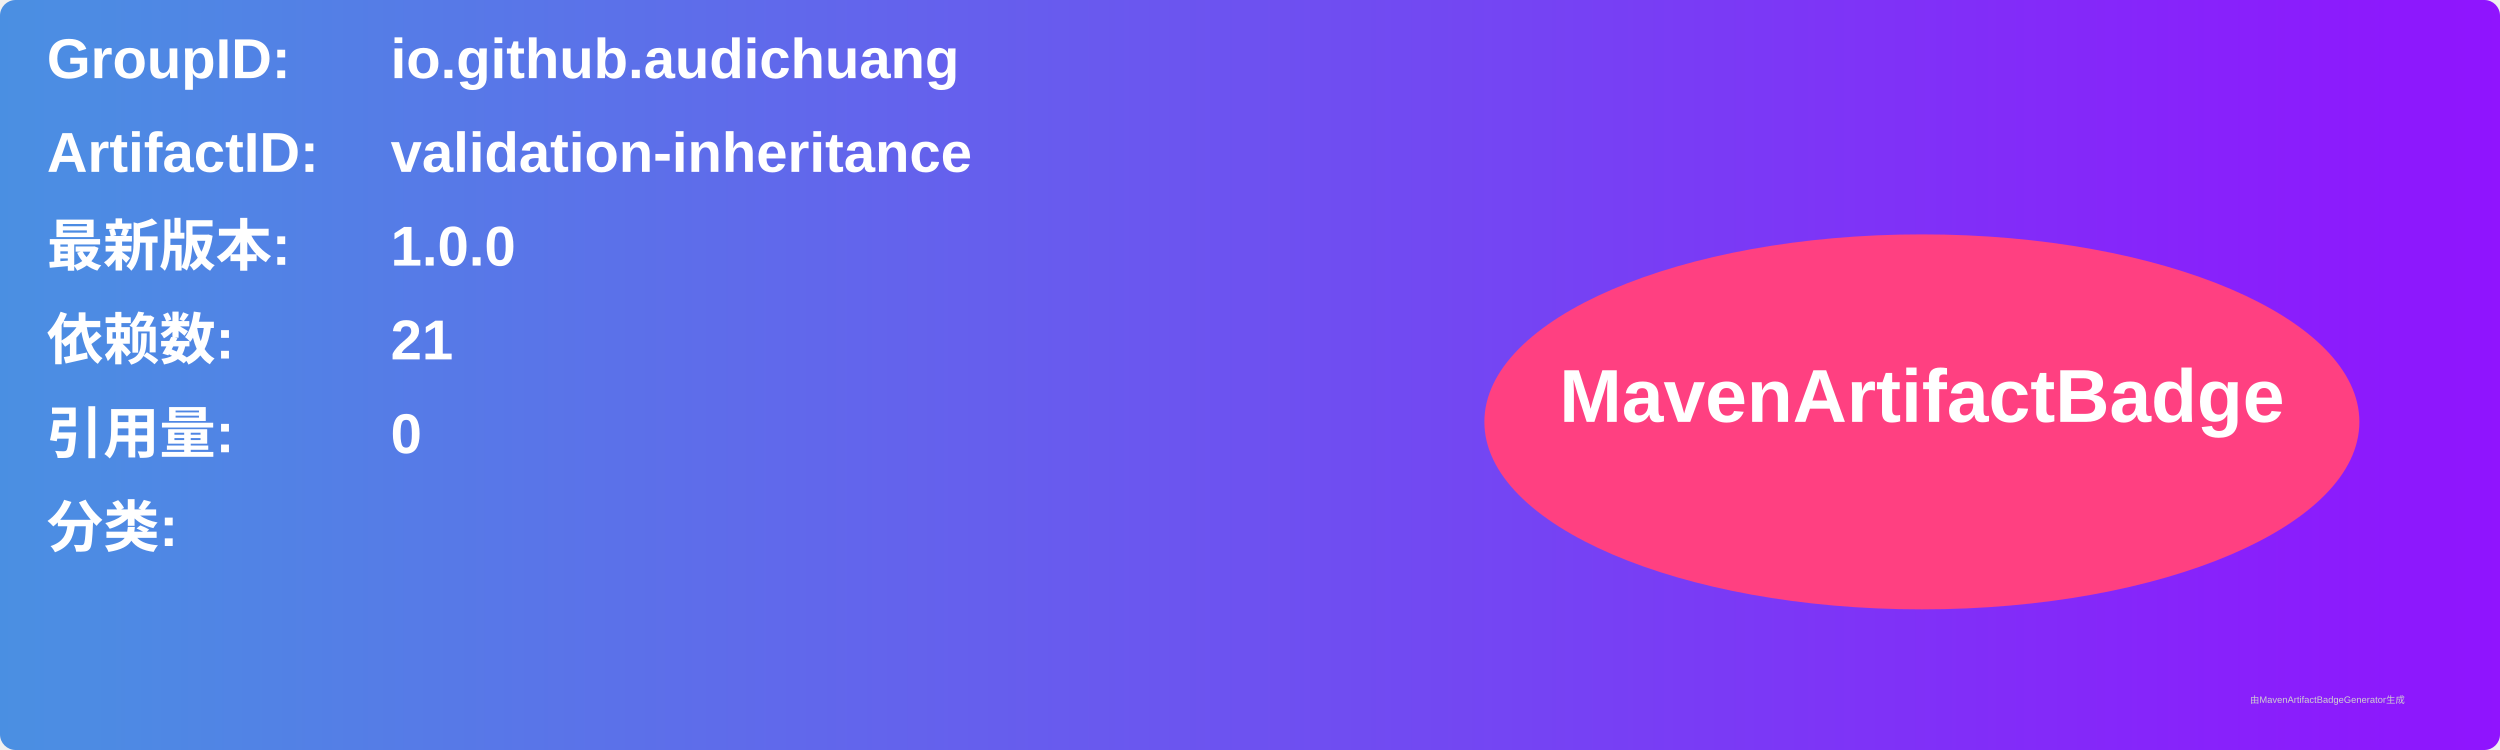
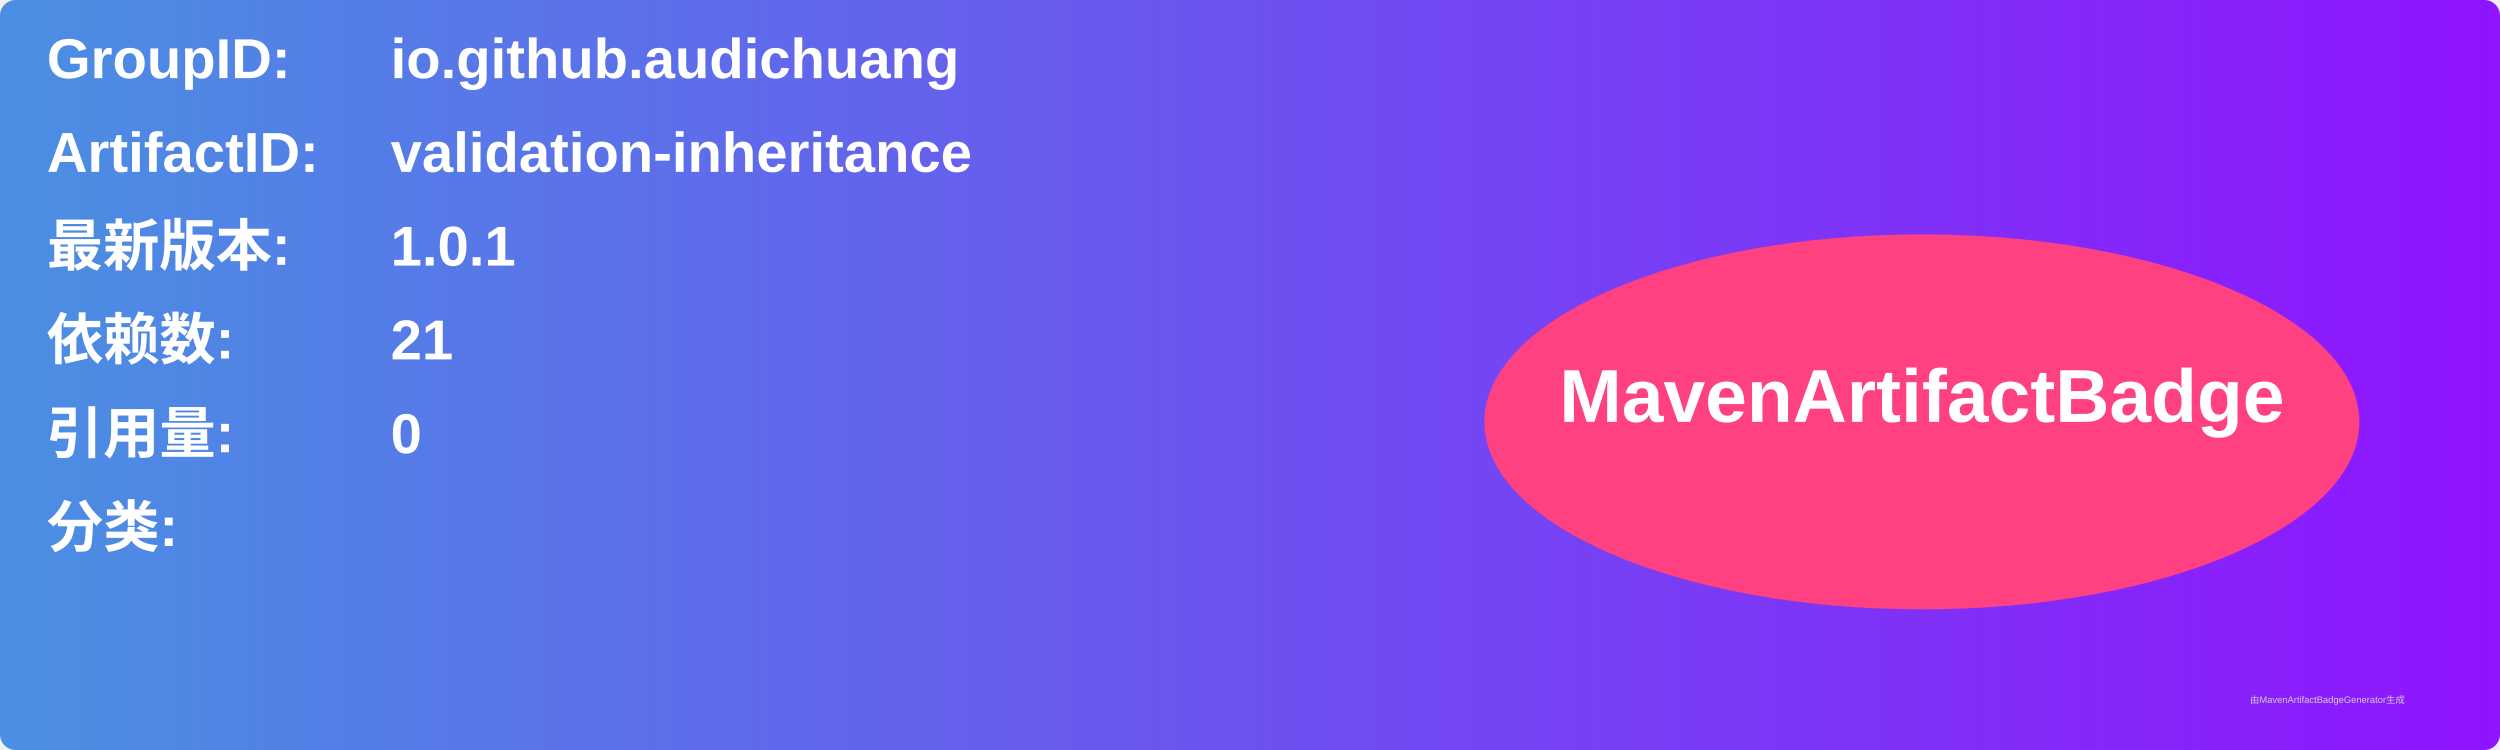
<svg xmlns="http://www.w3.org/2000/svg" width="800" height="240" viewBox="0 0 800 240">
  <linearGradient id="grad" x1="0%" y1="0%" x2="100%" y2="0%">
    <stop offset="0%" stop-color="#4a90e2" />
    <stop offset="100%" stop-color="#9013fe" />
  </linearGradient>
  <rect width="100%" height="100%" rx="5" ry="5" fill="url(#grad)" />
  <g transform="translate(15, 15)">
    <text x="0" y="10" font-family="Arial" font-size="18" fill="white" font-weight="bold" width="260">GroupID:</text>
    <text x="110" y="10" font-family="Arial" font-size="18" fill="white" font-weight="bold" width="460">io.github.audichuang</text>
    <text x="0" y="40" font-family="Arial" font-size="18" fill="white" font-weight="bold" width="260">ArtifactID:</text>
    <text x="110" y="40" font-family="Arial" font-size="18" fill="white" font-weight="bold" width="460">validation-inheritance</text>
    <text x="0" y="70" font-family="Arial" font-size="18" fill="white" font-weight="bold">最新版本:</text>
    <text x="110" y="70" font-family="Arial" font-size="18" fill="white" font-weight="bold">
-       <tspan font-weight="bold">1.0.0</tspan>
+       <tspan font-weight="bold">1.0.1</tspan>
    </text>
    <text x="0" y="100" font-family="Arial" font-size="18" fill="white" font-weight="bold">依赖数: </text>
    <text x="110" y="100" font-family="Arial" font-size="18" fill="white">
      <tspan font-weight="bold">21</tspan>
    </text>
    <text x="0" y="130" font-family="Arial" font-size="18" fill="white" font-weight="bold">引用量: </text>
    <text x="110" y="130" font-family="Arial" font-size="18" fill="white">
      <tspan font-weight="bold">0</tspan>
    </text>
    <text x="0" y="160" font-family="Arial" font-size="18" fill="white" font-weight="bold">分类:</text>
    <text x="10" y="190" font-family="Arial" font-size="10" fill="white">
      <tspan font-weight="bold" />
    </text>
    <ellipse cx="600" cy="120" rx="140" ry="60" fill="#ff4081" />
    <text x="600" y="120" text-anchor="middle" font-family="Arial" font-size="24" fill="white" font-weight="bold">MavenArtifactBadge</text>
  </g>
  <text x="720" y="225" font-family="Arial" font-size="3" fill="#d0d0d0">由MavenArtifactBadgeGenerator生成</text>
</svg>
